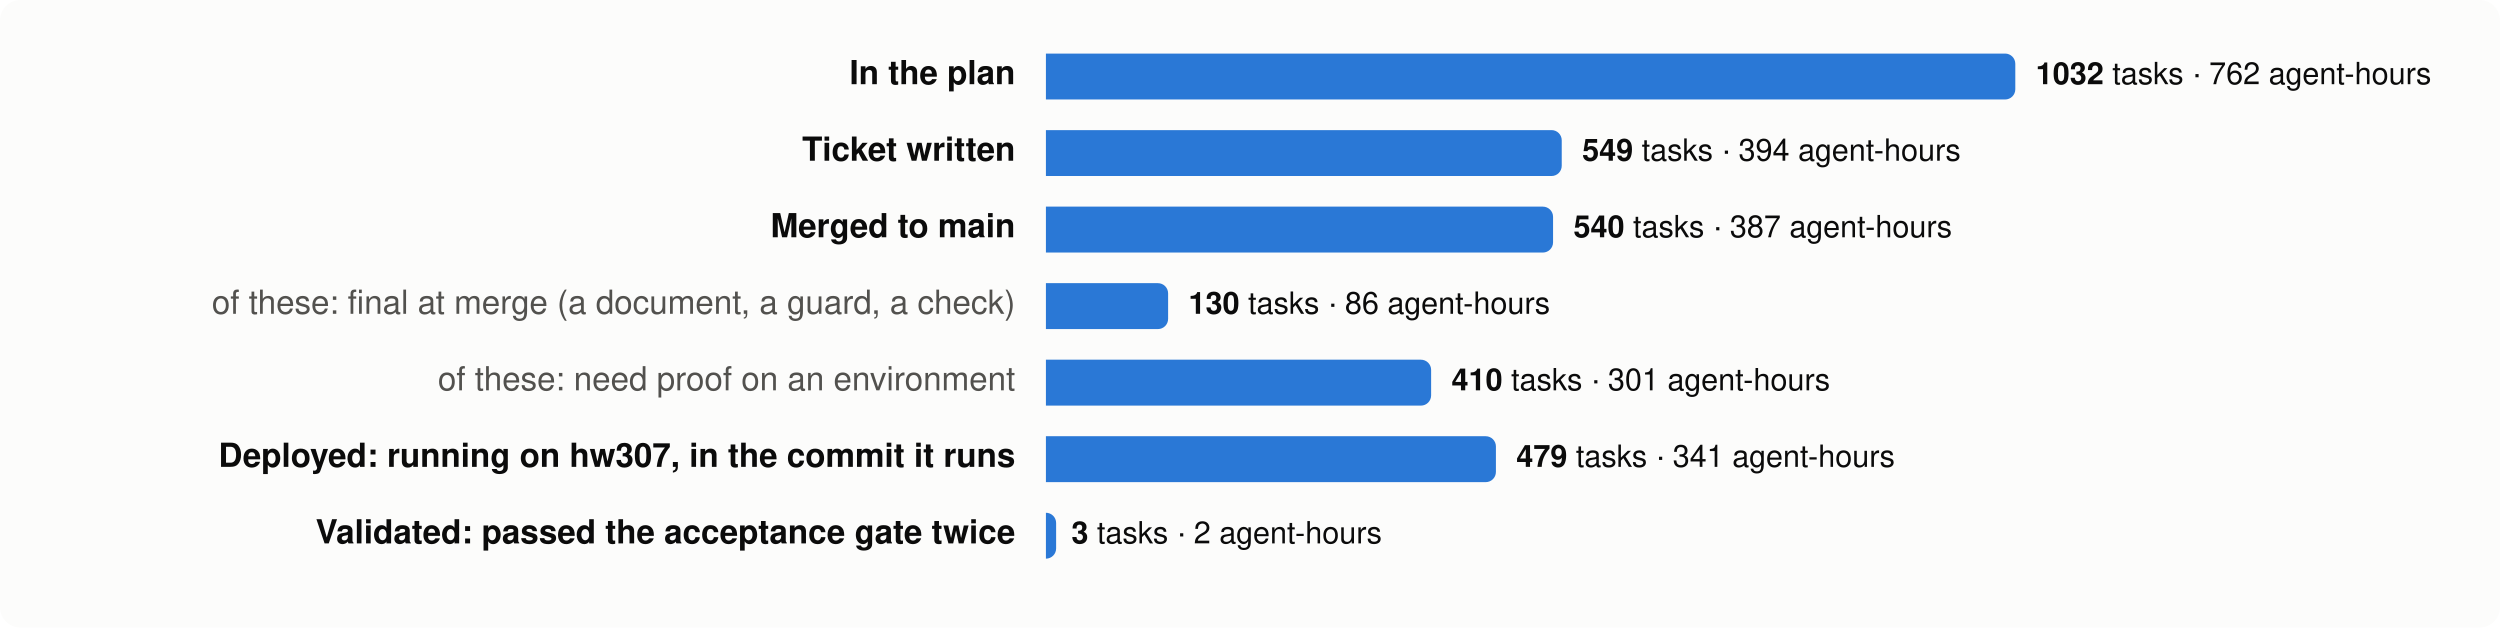
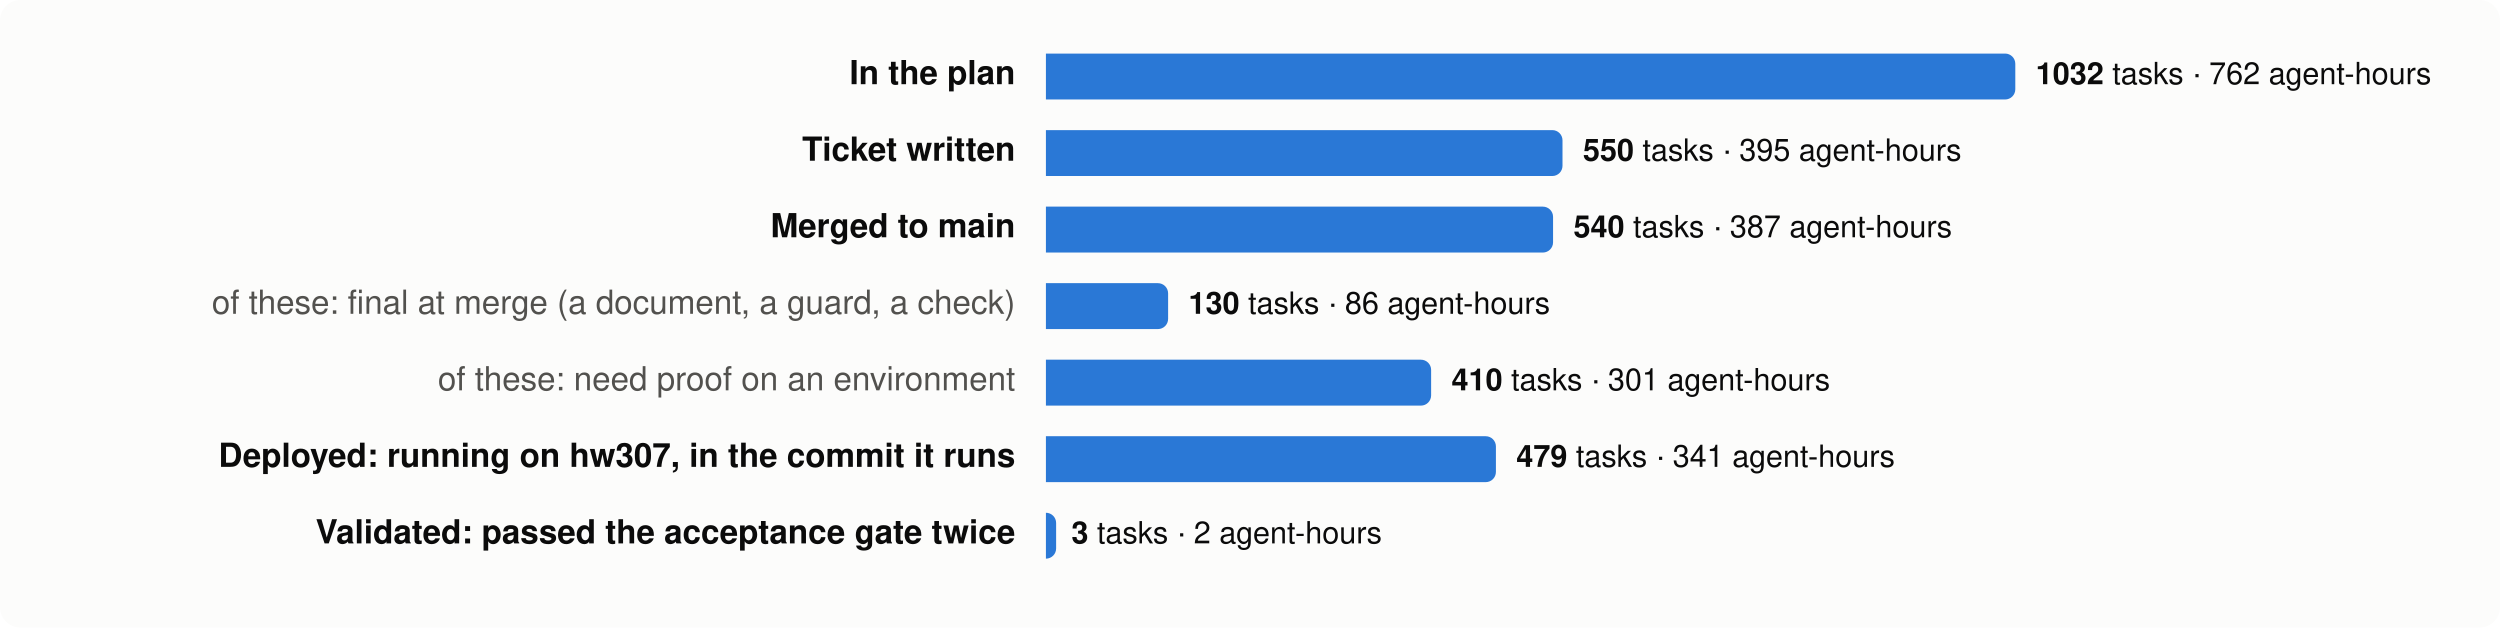
<svg xmlns="http://www.w3.org/2000/svg" viewBox="0 0 980 246" width="980" height="246" font-family="system-ui,-apple-system,Segoe UI,Helvetica,Arial,sans-serif" font-size="13">
  <rect width="980" height="246" rx="8" fill="#fcfcfb" />
  <text x="398" y="33" text-anchor="end" fill="#0b0b0b" font-weight="600">In the plan</text>
  <path d="M410,21 h376.0 a4,4 0 0 1 4,4 v10 a4,4 0 0 1 -4,4 h-376.0 z" fill="#2a78d6" />
  <text x="798.0" y="33" fill="#0b0b0b" font-size="12">
    <tspan font-weight="600">1032</tspan> tasks · 762 agent-hours</text>
  <text x="398" y="63" text-anchor="end" fill="#0b0b0b" font-weight="600">Ticket written</text>
-   <path d="M410,51 h198.2 a4,4 0 0 1 4,4 v10 a4,4 0 0 1 -4,4 h-198.2 z" fill="#2a78d6" />
-   <text x="620.2" y="63" fill="#0b0b0b" font-size="12">
-     <tspan font-weight="600">549</tspan> tasks · 394 agent-hours</text>
+   <path d="M410,51 h198.5 a4,4 0 0 1 4,4 v10 a4,4 0 0 1 -4,4 h-198.5 z" fill="#2a78d6" />
+   <text x="620.5" y="63" fill="#0b0b0b" font-size="12">
+     <tspan font-weight="600">550</tspan> tasks · 395 agent-hours</text>
  <text x="398" y="93" text-anchor="end" fill="#0b0b0b" font-weight="600">Merged to main</text>
  <path d="M410,81 h194.8 a4,4 0 0 1 4,4 v10 a4,4 0 0 1 -4,4 h-194.8 z" fill="#2a78d6" />
  <text x="616.8" y="93" fill="#0b0b0b" font-size="12">
    <tspan font-weight="600">540</tspan> tasks · 387 agent-hours</text>
  <text x="398" y="123" text-anchor="end" fill="#52514e" font-weight="400">of these: final at merge (a document, a guard, a check)</text>
  <path d="M410,111 h43.9 a4,4 0 0 1 4,4 v10 a4,4 0 0 1 -4,4 h-43.9 z" fill="#2a78d6" />
  <text x="465.9" y="123" fill="#0b0b0b" font-size="12">
    <tspan font-weight="600">130</tspan> tasks · 86 agent-hours</text>
  <text x="398" y="153" text-anchor="end" fill="#52514e" font-weight="400">of these: need proof on an environment</text>
  <path d="M410,141 h147.0 a4,4 0 0 1 4,4 v10 a4,4 0 0 1 -4,4 h-147.0 z" fill="#2a78d6" />
  <text x="569.0" y="153" fill="#0b0b0b" font-size="12">
    <tspan font-weight="600">410</tspan> tasks · 301 agent-hours</text>
  <text x="398" y="183" text-anchor="end" fill="#0b0b0b" font-weight="600">Deployed: running on hw307, in the commit it runs</text>
  <path d="M410,171 h172.4 a4,4 0 0 1 4,4 v10 a4,4 0 0 1 -4,4 h-172.4 z" fill="#2a78d6" />
  <text x="594.4" y="183" fill="#0b0b0b" font-size="12">
    <tspan font-weight="600">479</tspan> tasks · 341 agent-hours</text>
  <text x="398" y="213" text-anchor="end" fill="#0b0b0b" font-weight="600">Validated: passed the acceptance gate twice</text>
  <path d="M410,201 h0.0 a4,4 0 0 1 4,4 v10 a4,4 0 0 1 -4,4 h-0.0 z" fill="#2a78d6" />
  <text x="420.0" y="213" fill="#0b0b0b" font-size="12">
    <tspan font-weight="600">3</tspan> tasks · 2 agent-hours</text>
</svg>
